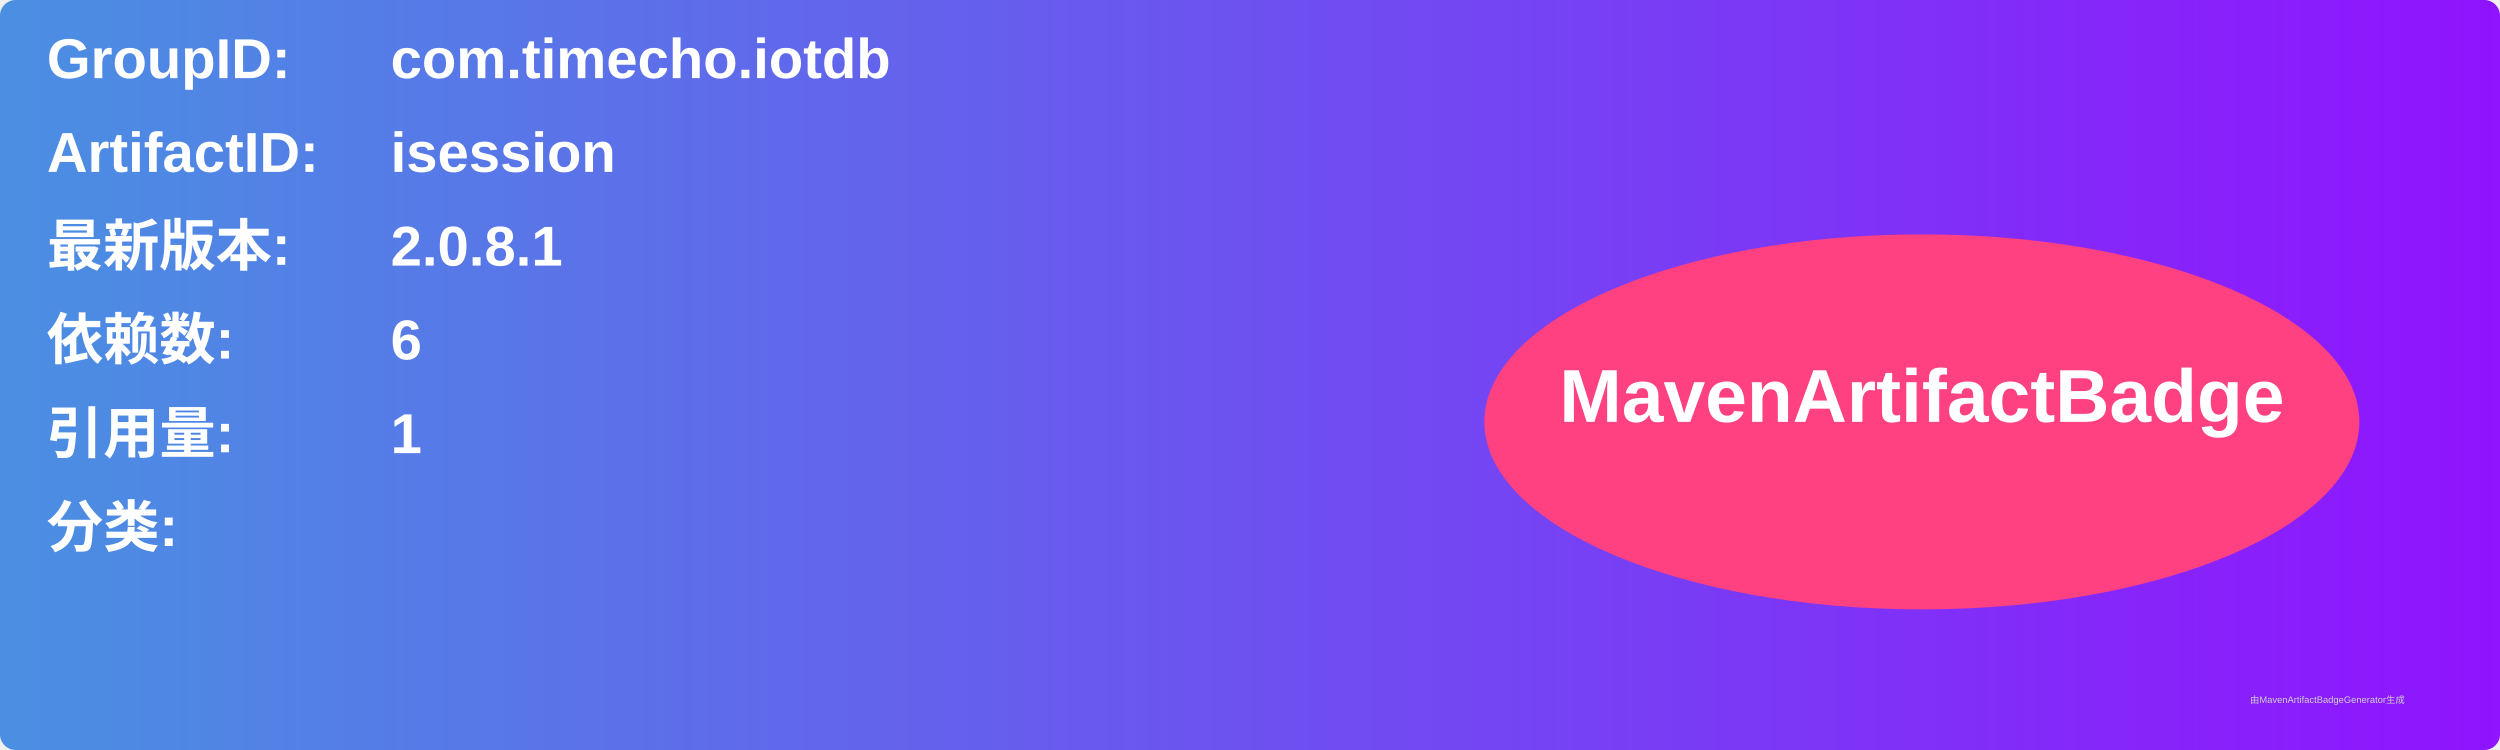
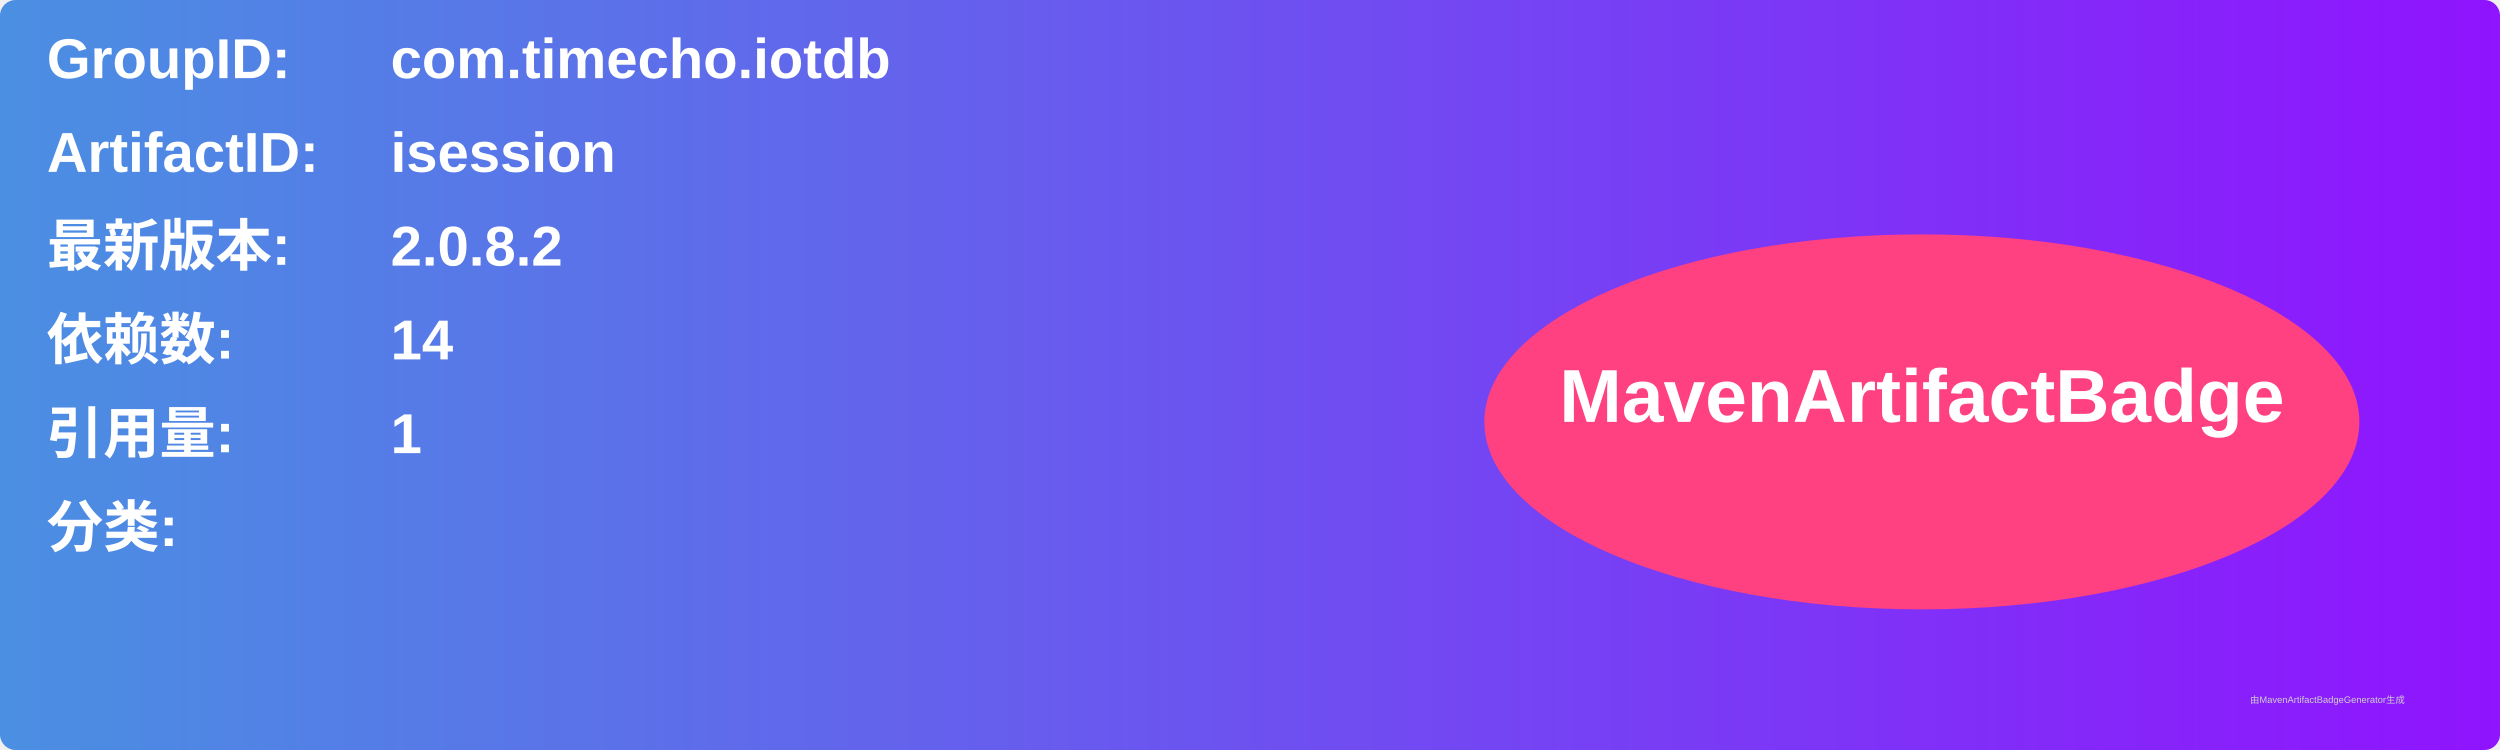
<svg xmlns="http://www.w3.org/2000/svg" width="800" height="240" viewBox="0 0 800 240">
  <linearGradient id="grad" x1="0%" y1="0%" x2="100%" y2="0%">
    <stop offset="0%" stop-color="#4a90e2" />
    <stop offset="100%" stop-color="#9013fe" />
  </linearGradient>
  <rect width="100%" height="100%" rx="5" ry="5" fill="url(#grad)" />
  <g transform="translate(15, 15)">
    <text x="0" y="10" font-family="Arial" font-size="18" fill="white" font-weight="bold" width="260">GroupID:</text>
    <text x="110" y="10" font-family="Arial" font-size="18" fill="white" font-weight="bold" width="460">com.timecho.iotdb</text>
    <text x="0" y="40" font-family="Arial" font-size="18" fill="white" font-weight="bold" width="260">ArtifactID:</text>
    <text x="110" y="40" font-family="Arial" font-size="18" fill="white" font-weight="bold" width="460">isession</text>
    <text x="0" y="70" font-family="Arial" font-size="18" fill="white" font-weight="bold">最新版本:</text>
    <text x="110" y="70" font-family="Arial" font-size="18" fill="white" font-weight="bold">
-       <tspan font-weight="bold">2.0.8.1</tspan>
+       <tspan font-weight="bold">2.0.8.2</tspan>
    </text>
    <text x="0" y="100" font-family="Arial" font-size="18" fill="white" font-weight="bold">依赖数: </text>
    <text x="110" y="100" font-family="Arial" font-size="18" fill="white">
-       <tspan font-weight="bold">6</tspan>
+       <tspan font-weight="bold">14</tspan>
    </text>
    <text x="0" y="130" font-family="Arial" font-size="18" fill="white" font-weight="bold">引用量: </text>
    <text x="110" y="130" font-family="Arial" font-size="18" fill="white">
      <tspan font-weight="bold">1</tspan>
    </text>
    <text x="0" y="160" font-family="Arial" font-size="18" fill="white" font-weight="bold">分类:</text>
    <text x="10" y="190" font-family="Arial" font-size="10" fill="white">
      <tspan font-weight="bold" />
    </text>
    <ellipse cx="600" cy="120" rx="140" ry="60" fill="#ff4081" />
    <text x="600" y="120" text-anchor="middle" font-family="Arial" font-size="24" fill="white" font-weight="bold">MavenArtifactBadge</text>
  </g>
  <text x="720" y="225" font-family="Arial" font-size="3" fill="#d0d0d0">由MavenArtifactBadgeGenerator生成</text>
</svg>
